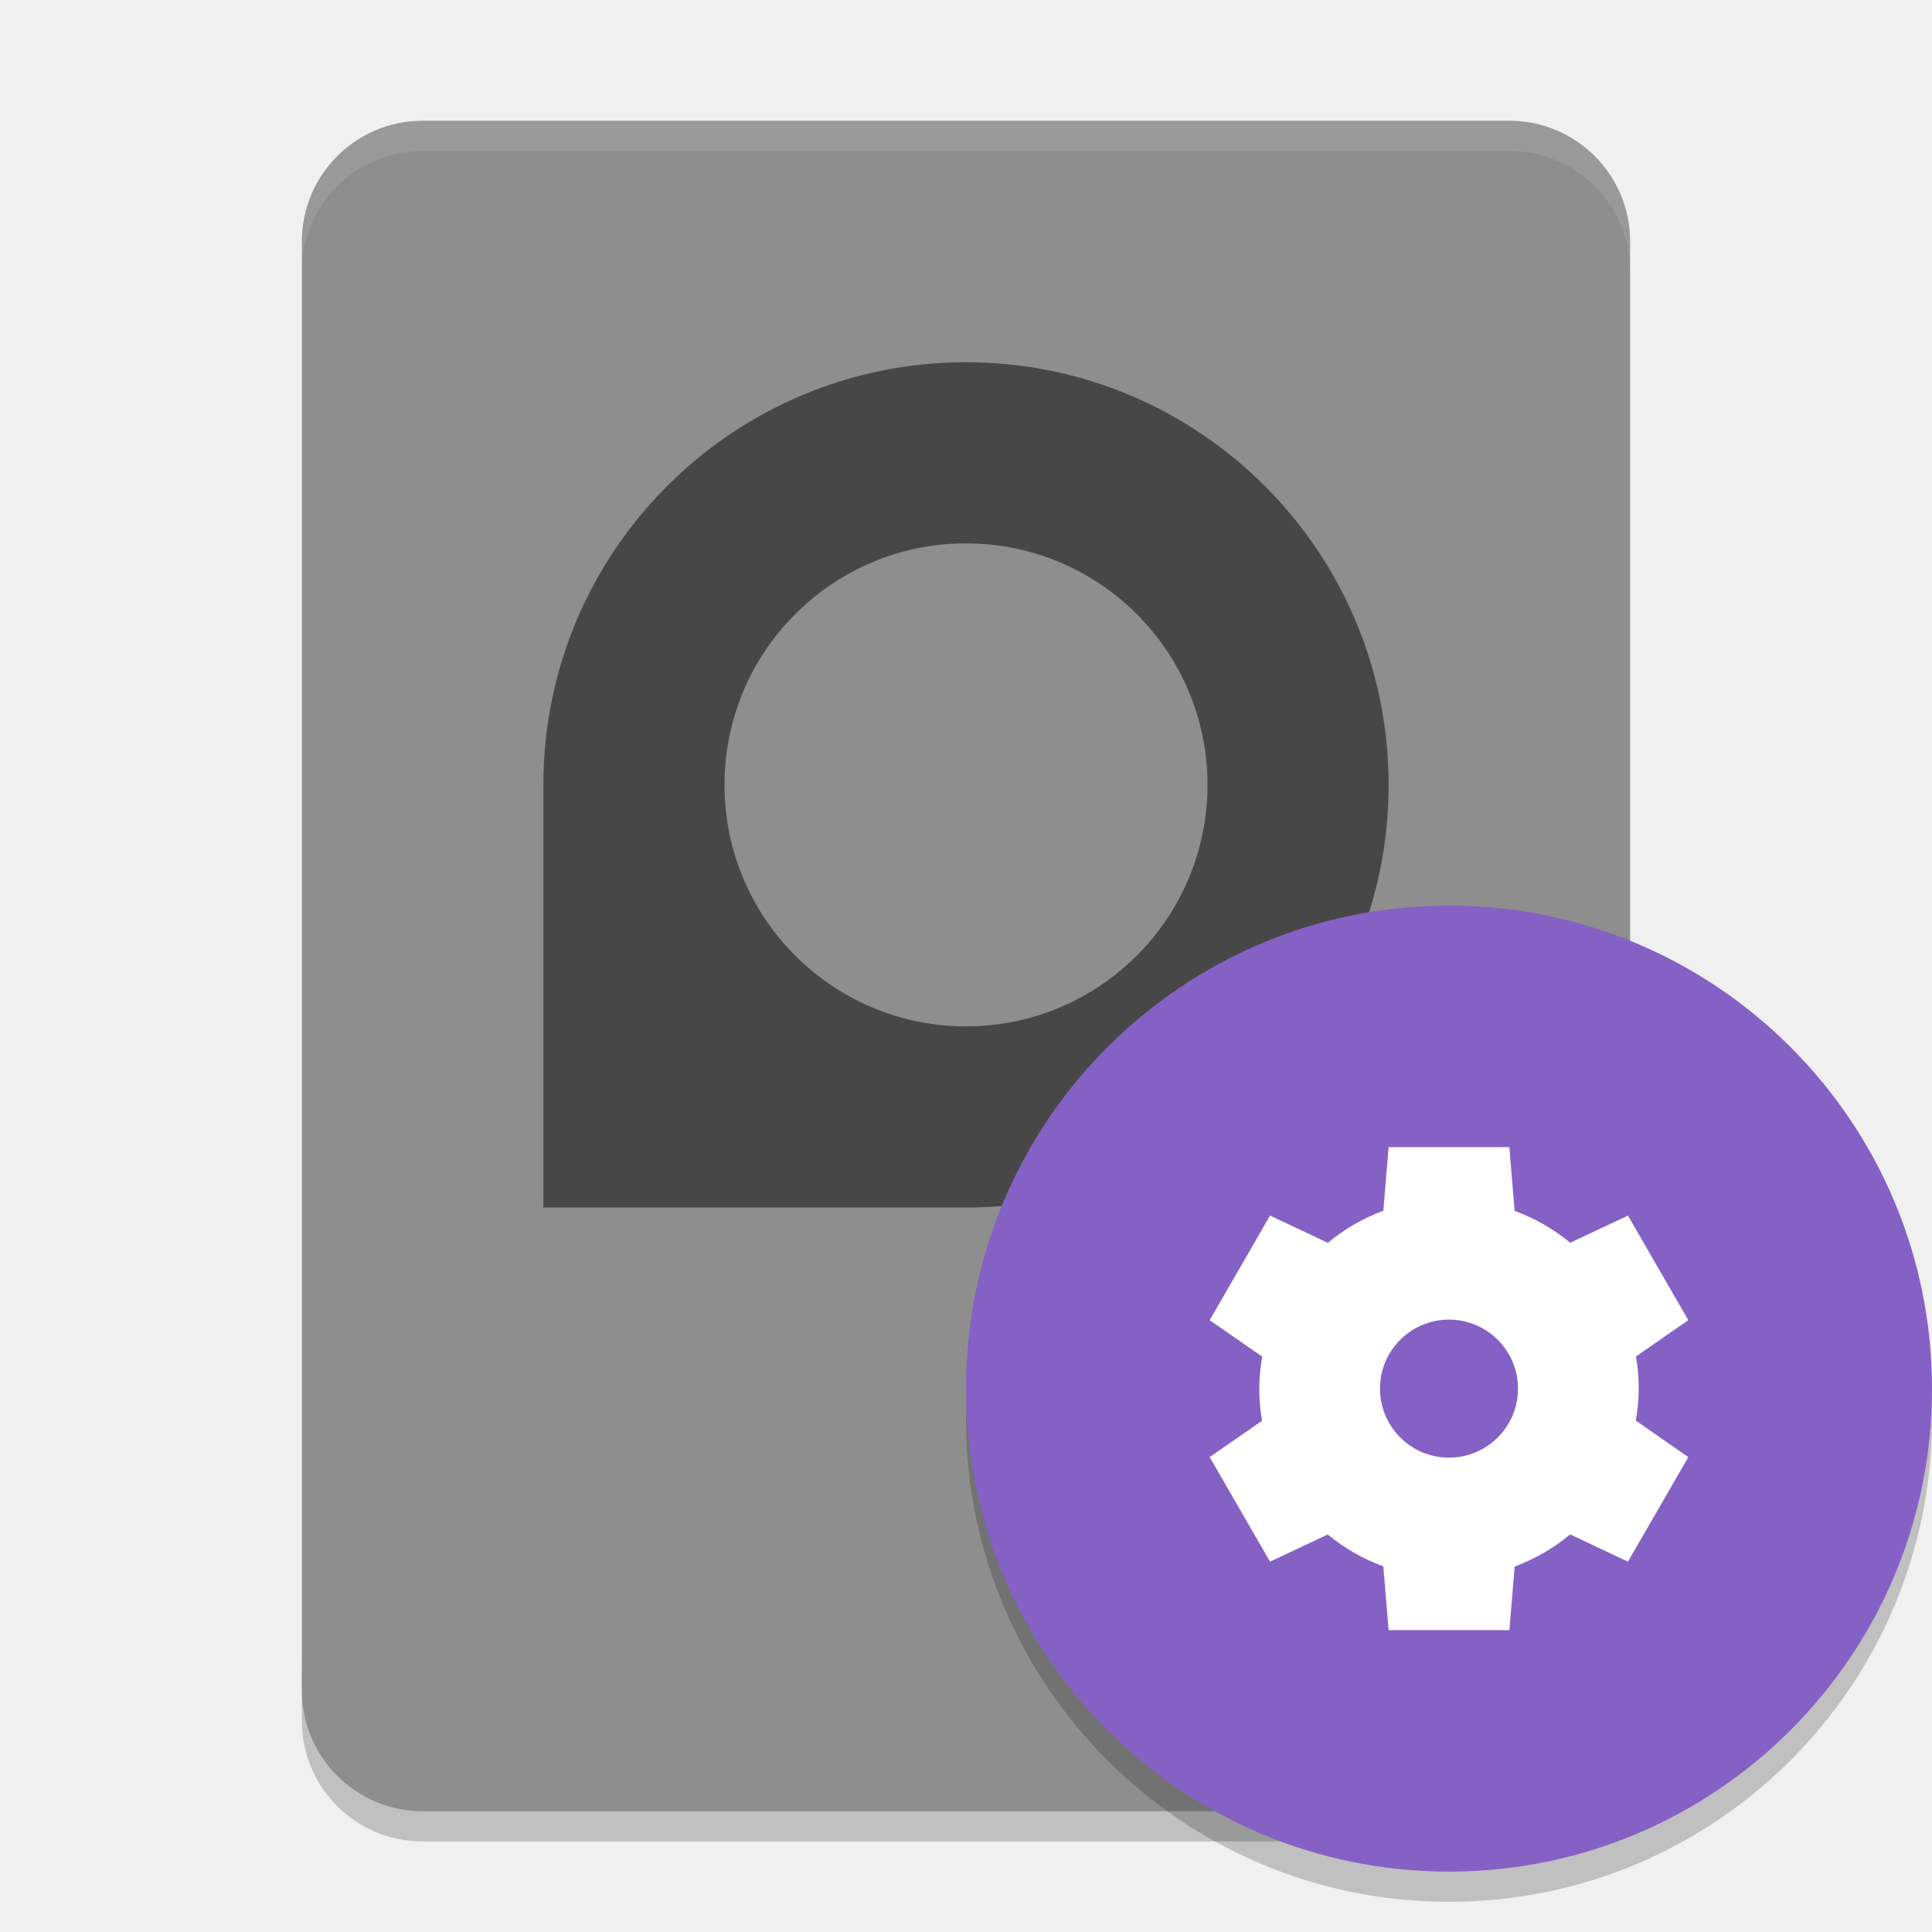
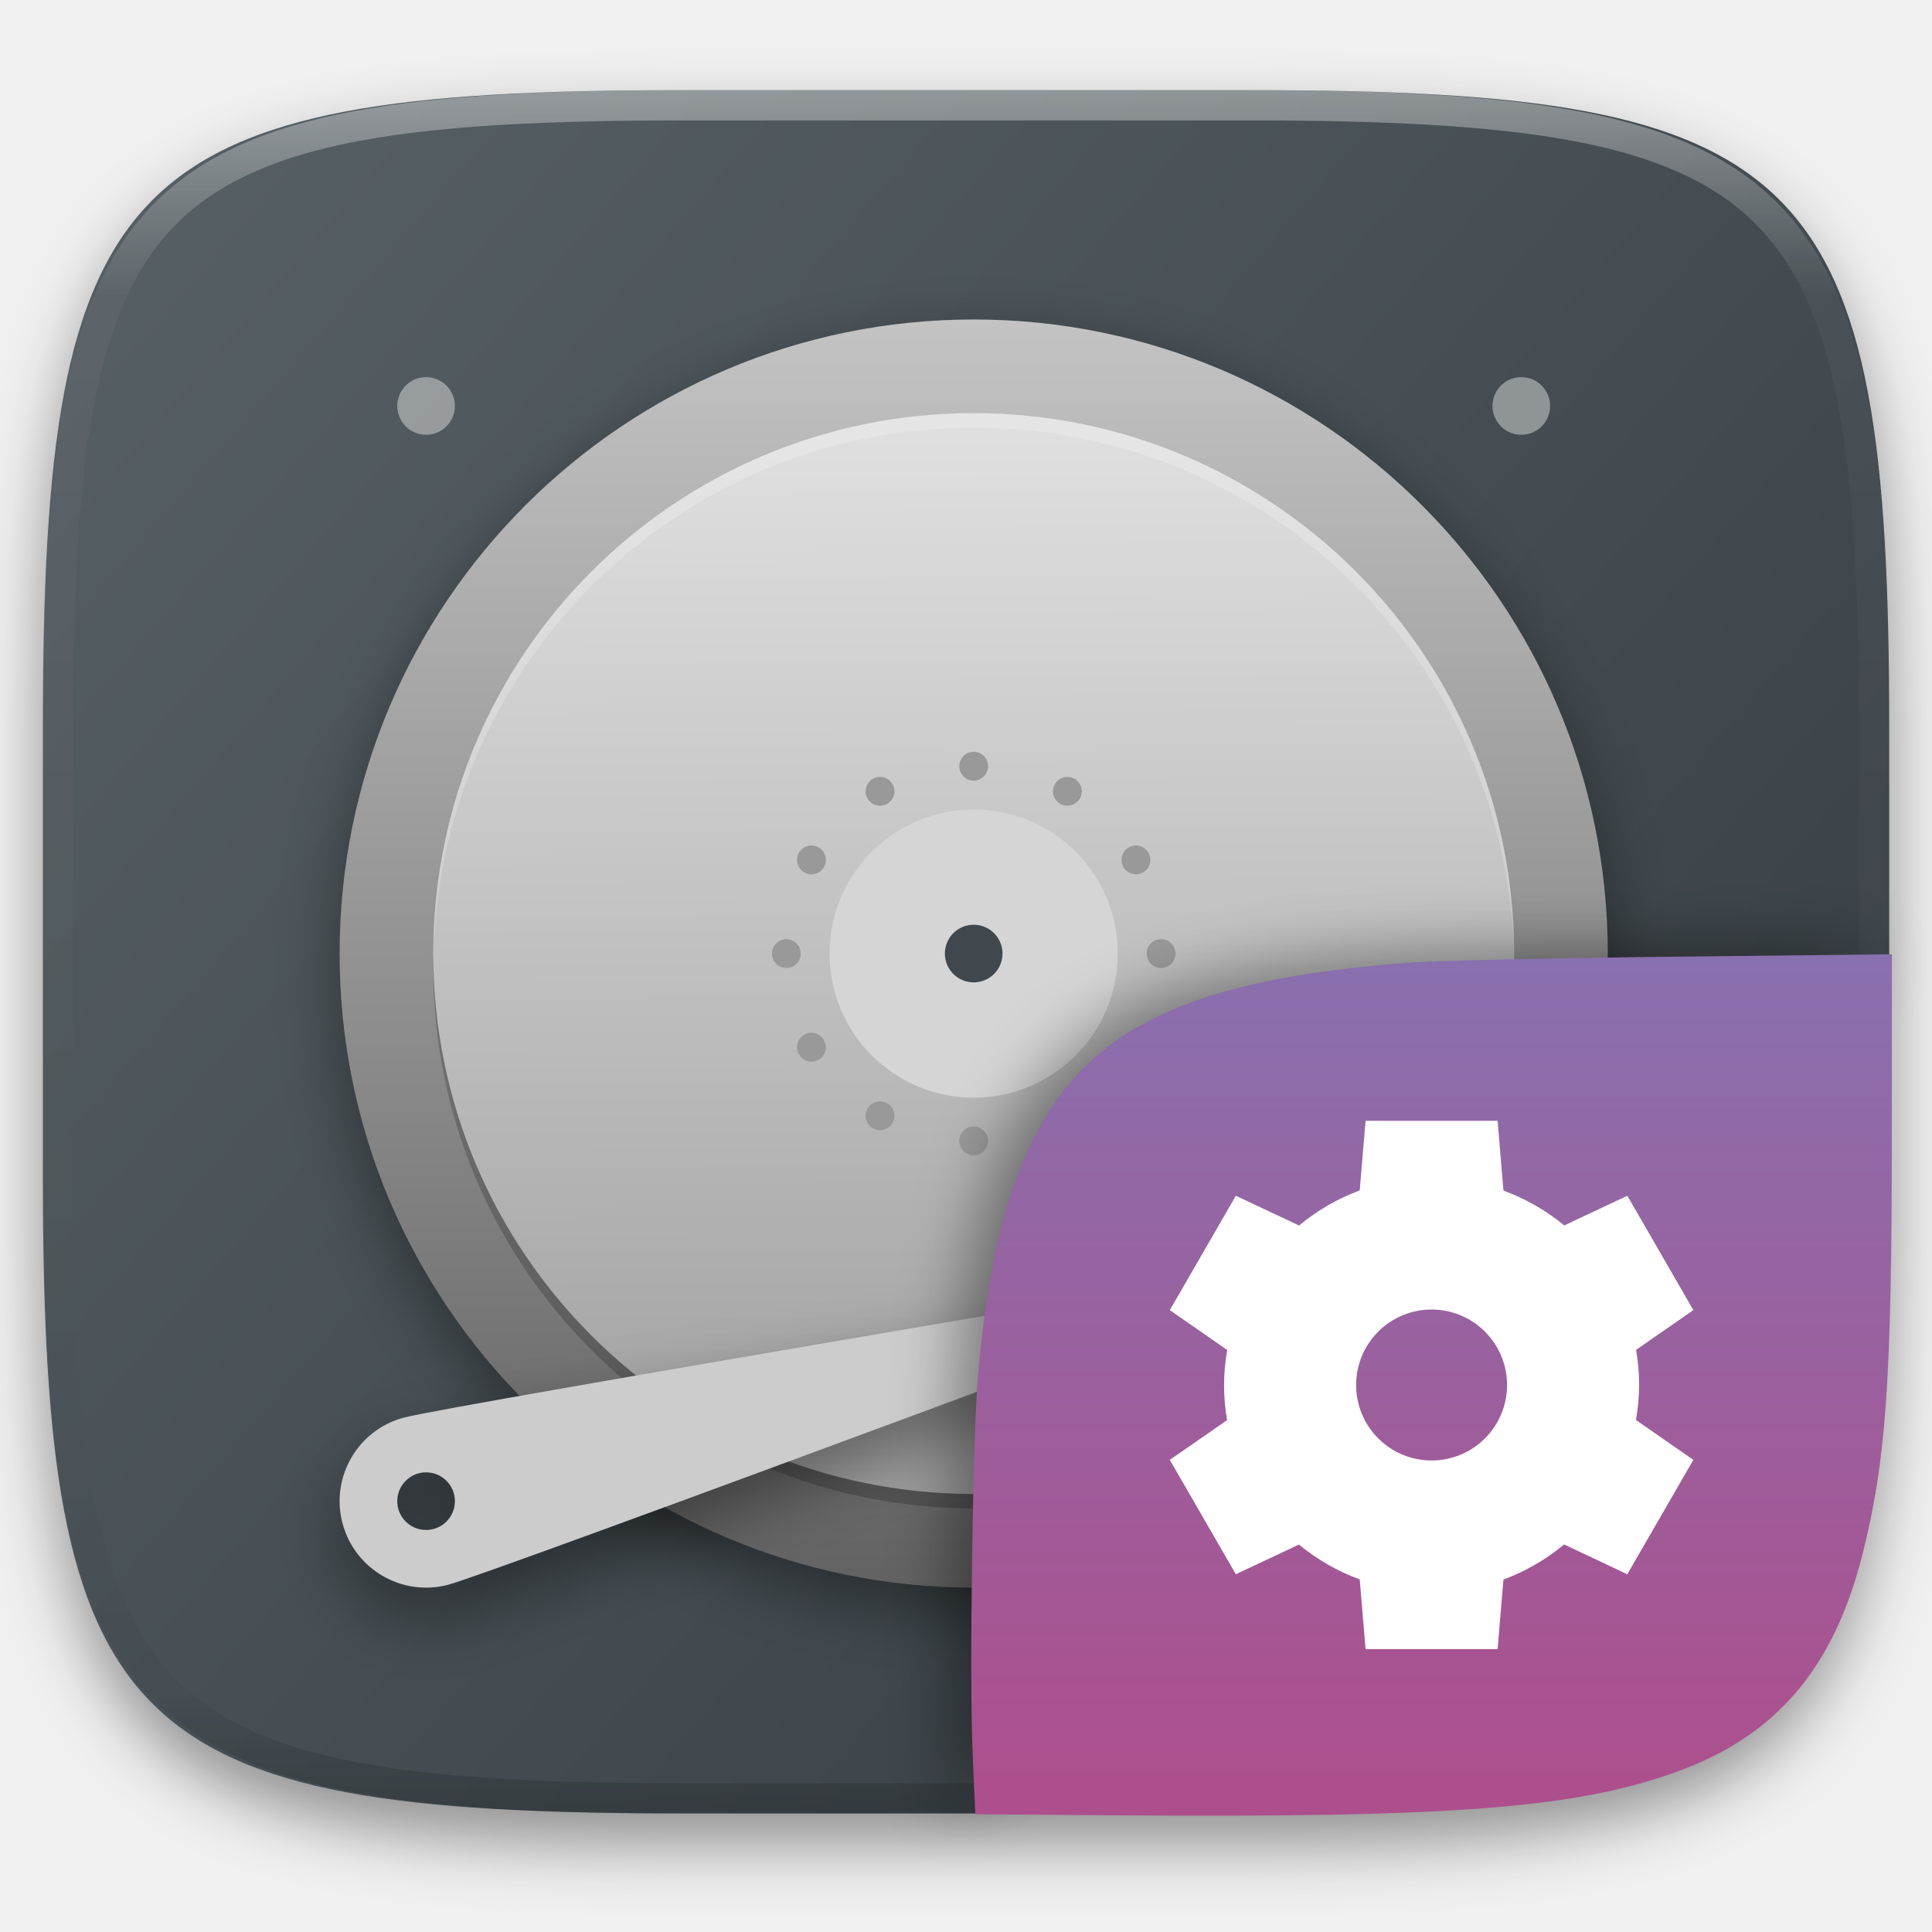
- <svg xmlns="http://www.w3.org/2000/svg" width="64" height="64" version="1">
-   <path style="opacity:0.2" d="m 10,55 0,2 c 0,2.216 1.784,4 4,4 l 36,0 c 2.216,0 4,-1.784 4,-4 l 0,-2 c 0,2.216 -1.784,4 -4,4 l -36,0 c -2.216,0 -4,-1.784 -4,-4 z" />
-   <rect style="fill:#8e8e8e" width="56" height="44" x="-60" y="-54" rx="4" ry="4" transform="matrix(0,-1,-1,0,0,0)" />
-   <path style="opacity:0.5" d="m 32,12 c -7.732,0 -14,6.268 -14,14 l 0,14 14,0 C 39.732,40 46,33.732 46,26 46,18.268 39.732,12 32,12 Z m 0,6 a 8,8 0 0 1 8,8 8,8 0 0 1 -8,8 8,8 0 0 1 -8,-8 8,8 0 0 1 8,-8 z" />
-   <path style="opacity:0.1;fill:#ffffff" d="M 14 4 C 11.784 4 10 5.784 10 8 L 10 9 C 10 6.784 11.784 5 14 5 L 50 5 C 52.216 5 54 6.784 54 9 L 54 8 C 54 5.784 52.216 4 50 4 L 14 4 z" />
-   <path style="opacity:0.2" d="M 63.958,45.848 A 16,16 0 0 1 48,61 16,16 0 0 1 32.042,46.152 16,16 0 0 0 32,47 16,16 0 0 0 48,63 16,16 0 0 0 64,47 16,16 0 0 0 63.957,45.848 Z" />
-   <circle style="fill:#8561c5;fill-rule:evenodd" cx="48" cy="46" r="16" />
-   <path style="fill:#ffffff" d="m 46,38 -0.176,2.107 a 6.286,6.286 0 0 0 -1.837,1.063 l -1.915,-0.902 -2,3.464 1.739,1.208 a 6.286,6.286 0 0 0 -0.096,1.06 6.286,6.286 0 0 0 0.091,1.065 l -1.734,1.203 2,3.464 1.911,-0.9 a 6.286,6.286 0 0 0 1.841,1.056 l 0.176,2.112 4,0 0.176,-2.107 a 6.286,6.286 0 0 0 1.837,-1.063 l 1.915,0.902 2,-3.464 -1.739,-1.208 a 6.286,6.286 0 0 0 0.096,-1.06 6.286,6.286 0 0 0 -0.091,-1.065 l 1.734,-1.203 -2,-3.464 -1.911,0.9 a 6.286,6.286 0 0 0 -1.842,-1.056 l -0.176,-2.112 -4,0 z m 2,5.714 a 2.286,2.286 0 0 1 2.286,2.286 A 2.286,2.286 0 0 1 48,48.286 2.286,2.286 0 0 1 45.714,46 2.286,2.286 0 0 1 48,43.714 Z" />
+ <svg xmlns="http://www.w3.org/2000/svg" style="isolation:isolate" viewBox="0 0 256 256" width="256" height="256">
+   <defs>
+     <filter id="yTpaujHu4dls0b75ePuhkHd36DhL2FN8" x="-200%" y="-200%" width="400%" height="400%" filterUnits="objectBoundingBox" color-interpolation-filters="sRGB">
+       <feGaussianBlur in="SourceGraphic" stdDeviation="4.294" />
+       <feOffset dx="0" dy="4" result="pf_100_offsetBlur" />
+       <feFlood flood-color="#000000" flood-opacity="0.4" />
+       <feComposite in2="pf_100_offsetBlur" operator="in" result="pf_100_dropShadow" />
+       <feBlend in="SourceGraphic" in2="pf_100_dropShadow" mode="normal" />
+     </filter>
+   </defs>
+   <g filter="url(#yTpaujHu4dls0b75ePuhkHd36DhL2FN8)">
+     <linearGradient id="_lgradient_68" x1="0.993" y1="0.988" x2="0.002" y2="0.193" gradientTransform="matrix(244.6483,0,0,228.3384,5.681691,11.95)" gradientUnits="userSpaceOnUse">
+       <stop offset="0%" stop-opacity="1" style="stop-color:rgb(52,59,64)" />
+       <stop offset="100%" stop-opacity="1" style="stop-color:rgb(85,94,99)" />
+     </linearGradient>
+     <path d=" M 165.691 11.95 C 239.746 11.95 250.33 22.507 250.33 96.494 L 250.33 155.745 C 250.33 229.731 239.746 240.288 165.691 240.288 L 90.321 240.288 C 16.265 240.288 5.682 229.731 5.682 155.745 L 5.682 96.494 C 5.682 22.507 16.265 11.95 90.321 11.95 L 165.691 11.95 Z " id="shape" fill="url(#_lgradient_68)" />
+   </g>
+   <g opacity="0.4">
+     <linearGradient id="_lgradient_69" x1="0.517" y1="0" x2="0.517" y2="1" gradientTransform="matrix(244.65,0,0,228.34,5.68,11.95)" gradientUnits="userSpaceOnUse">
+       <stop offset="0%" stop-opacity="1" style="stop-color:rgb(255,255,255)" />
+       <stop offset="12.5%" stop-opacity="0.098" style="stop-color:rgb(255,255,255)" />
+       <stop offset="92.5%" stop-opacity="0.098" style="stop-color:rgb(0,0,0)" />
+       <stop offset="100%" stop-opacity="0.498" style="stop-color:rgb(0,0,0)" />
+     </linearGradient>
+     <path d=" M 165.068 11.951 C 169.396 11.941 173.724 11.991 178.052 12.089 C 181.927 12.167 185.803 12.315 189.678 12.541 C 193.131 12.737 196.583 13.022 200.026 13.395 C 203.085 13.73 206.144 14.181 209.174 14.741 C 211.889 15.243 214.574 15.881 217.22 16.657 C 219.62 17.355 221.971 18.219 224.243 19.241 C 226.358 20.184 228.384 21.304 230.302 22.591 C 232.142 23.829 233.863 25.244 235.437 26.806 C 237.001 28.378 238.417 30.088 239.656 31.925 C 240.945 33.841 242.066 35.865 243.02 37.967 C 244.043 40.247 244.909 42.585 245.617 44.972 C 246.394 47.615 247.034 50.297 247.535 53.009 C 248.096 56.035 248.548 59.081 248.883 62.136 C 249.257 65.575 249.542 69.014 249.739 72.462 C 249.965 76.323 250.112 80.194 250.201 84.055 C 250.289 88.378 250.339 92.701 250.329 97.014 L 250.329 155.226 C 250.339 159.549 250.289 163.862 250.201 168.185 C 250.112 172.056 249.965 175.917 249.739 179.778 C 249.542 183.226 249.257 186.675 248.883 190.104 C 248.548 193.159 248.096 196.215 247.535 199.241 C 247.034 201.943 246.394 204.625 245.617 207.268 C 244.909 209.655 244.043 212.003 243.02 214.273 C 242.066 216.385 240.945 218.399 239.656 220.315 C 238.417 222.152 237.001 223.872 235.437 225.434 C 233.863 226.996 232.142 228.411 230.302 229.649 C 228.384 230.936 226.358 232.056 224.243 232.999 C 221.971 234.021 219.62 234.885 217.22 235.593 C 214.574 236.369 211.889 237.007 209.174 237.499 C 206.144 238.068 203.085 238.51 200.026 238.845 C 196.583 239.218 193.131 239.503 189.678 239.699 C 185.803 239.925 181.927 240.073 178.052 240.161 C 173.724 240.249 169.396 240.299 165.068 240.289 L 90.942 240.289 C 86.614 240.299 82.286 240.249 77.958 240.161 C 74.083 240.073 70.207 239.925 66.332 239.699 C 62.879 239.503 59.427 239.218 55.984 238.845 C 52.925 238.51 49.866 238.068 46.836 237.499 C 44.121 237.007 41.436 236.369 38.79 235.593 C 36.39 234.885 34.039 234.021 31.767 232.999 C 29.652 232.056 27.626 230.936 25.708 229.649 C 23.868 228.411 22.147 226.996 20.573 225.434 C 19.009 223.872 17.593 222.152 16.354 220.315 C 15.065 218.399 13.944 216.385 12.99 214.273 C 11.967 212.003 11.101 209.655 10.393 207.268 C 9.616 204.625 8.976 201.943 8.475 199.241 C 7.914 196.215 7.462 193.159 7.127 190.104 C 6.753 186.675 6.468 183.226 6.271 179.778 C 6.045 175.917 5.898 172.056 5.809 168.185 C 5.721 163.862 5.671 159.549 5.681 155.226 L 5.681 97.014 C 5.671 92.701 5.721 88.378 5.809 84.055 C 5.898 80.194 6.045 76.323 6.271 72.462 C 6.468 69.014 6.753 65.575 7.127 62.136 C 7.462 59.081 7.914 56.035 8.475 53.009 C 8.976 50.297 9.616 47.615 10.393 44.972 C 11.101 42.585 11.967 40.247 12.99 37.967 C 13.944 35.865 15.065 33.841 16.354 31.925 C 17.593 30.088 19.009 28.378 20.573 26.806 C 22.147 25.244 23.868 23.829 25.708 22.591 C 27.626 21.304 29.652 20.184 31.767 19.241 C 34.039 18.219 36.39 17.355 38.79 16.657 C 41.436 15.881 44.121 15.243 46.836 14.741 C 49.866 14.181 52.925 13.73 55.984 13.395 C 59.427 13.022 62.879 12.737 66.332 12.541 C 70.207 12.315 74.083 12.167 77.958 12.089 C 82.286 11.991 86.614 11.941 90.942 11.951 L 165.068 11.951 Z  M 165.078 15.96 C 169.376 15.95 173.675 15.999 177.973 16.087 C 181.8 16.176 185.626 16.323 189.452 16.539 C 192.836 16.736 196.219 17.011 199.583 17.384 C 202.554 17.699 205.515 18.131 208.446 18.681 C 211.023 19.153 213.58 19.762 216.099 20.499 C 218.322 21.147 220.495 21.953 222.6 22.896 C 224.509 23.751 226.338 24.763 228.069 25.922 C 229.692 27.013 231.207 28.26 232.594 29.646 C 233.981 31.031 235.23 32.544 236.332 34.165 C 237.492 35.894 238.506 37.712 239.361 39.608 C 240.306 41.72 241.112 43.892 241.761 46.102 C 242.509 48.617 243.109 51.162 243.591 53.736 C 244.132 56.664 244.565 59.611 244.889 62.578 C 245.263 65.938 245.539 69.308 245.735 72.688 C 245.952 76.51 246.109 80.322 246.188 84.144 C 246.276 88.437 246.325 92.721 246.325 97.014 C 246.325 97.014 246.325 97.014 246.325 97.014 L 246.325 155.226 C 246.325 155.226 246.325 155.226 246.325 155.226 C 246.325 159.519 246.276 163.803 246.188 168.096 C 246.109 171.918 245.952 175.74 245.735 179.552 C 245.539 182.932 245.263 186.302 244.889 189.672 C 244.565 192.629 244.132 195.576 243.591 198.504 C 243.109 201.078 242.509 203.623 241.761 206.138 C 241.112 208.358 240.306 210.52 239.361 212.632 C 238.506 214.528 237.492 216.356 236.332 218.075 C 235.23 219.706 233.981 221.219 232.594 222.604 C 231.207 223.98 229.692 225.227 228.069 226.318 C 226.338 227.477 224.509 228.489 222.6 229.344 C 220.495 230.297 218.322 231.093 216.099 231.741 C 213.58 232.478 211.023 233.087 208.446 233.559 C 205.515 234.109 202.554 234.541 199.583 234.865 C 196.219 235.229 192.836 235.514 189.452 235.701 C 185.626 235.917 181.8 236.074 177.973 236.153 C 173.675 236.251 169.376 236.29 165.078 236.29 C 165.078 236.29 165.078 236.29 165.068 236.29 L 90.942 236.29 C 90.932 236.29 90.932 236.29 90.932 236.29 C 86.634 236.29 82.335 236.251 78.037 236.153 C 74.21 236.074 70.384 235.917 66.558 235.701 C 63.174 235.514 59.791 235.229 56.427 234.865 C 53.456 234.541 50.495 234.109 47.564 233.559 C 44.987 233.087 42.43 232.478 39.911 231.741 C 37.688 231.093 35.515 230.297 33.41 229.344 C 31.501 228.489 29.672 227.477 27.941 226.318 C 26.318 225.227 24.803 223.98 23.416 222.604 C 22.029 221.219 20.78 219.706 19.678 218.075 C 18.518 216.356 17.504 214.528 16.649 212.632 C 15.704 210.52 14.898 208.358 14.249 206.138 C 13.501 203.623 12.901 201.078 12.419 198.504 C 11.878 195.576 11.445 192.629 11.121 189.672 C 10.747 186.302 10.472 182.932 10.275 179.552 C 10.058 175.74 9.901 171.918 9.822 168.096 C 9.734 163.803 9.685 159.519 9.685 155.226 C 9.685 155.226 9.685 155.226 9.685 155.226 L 9.685 97.014 C 9.685 97.014 9.685 97.014 9.685 97.014 C 9.685 92.721 9.734 88.437 9.822 84.144 C 9.901 80.322 10.058 76.51 10.275 72.688 C 10.472 69.308 10.747 65.938 11.121 62.578 C 11.445 59.611 11.878 56.664 12.419 53.736 C 12.901 51.162 13.501 48.617 14.249 46.102 C 14.898 43.892 15.704 41.72 16.649 39.608 C 17.504 37.712 18.518 35.894 19.678 34.165 C 20.78 32.544 22.029 31.031 23.416 29.646 C 24.803 28.26 26.318 27.013 27.941 25.922 C 29.672 24.763 31.501 23.751 33.41 22.896 C 35.515 21.953 37.688 21.147 39.911 20.499 C 42.43 19.762 44.987 19.153 47.564 18.681 C 50.495 18.131 53.456 17.699 56.427 17.384 C 59.791 17.011 63.174 16.736 66.558 16.539 C 70.384 16.323 74.21 16.176 78.037 16.087 C 82.335 15.999 86.634 15.95 90.932 15.96 C 90.932 15.96 90.932 15.96 90.942 15.96 L 165.068 15.96 C 165.078 15.96 165.078 15.96 165.078 15.96 Z " fill-rule="evenodd" id="highlight" fill="url(#_lgradient_69)" />
+   </g>
+   <g id="harddisk">
+     <defs>
+       <filter id="r1npoqdKtnsErKSaXXSnBWH0wpq5T2eZ" x="-200%" y="-200%" width="400%" height="400%" filterUnits="objectBoundingBox" color-interpolation-filters="sRGB">
+         <feGaussianBlur stdDeviation="4.294" />
+       </filter>
+     </defs>
+     <g opacity="0.4" filter="url(#r1npoqdKtnsErKSaXXSnBWH0wpq5T2eZ)">
+       <path d=" M 129.019 45.243 C 82.616 45.243 45 82.859 45 129.261 C 45 175.664 82.616 213.28 129.019 213.28 C 175.421 213.28 213.037 175.664 213.037 129.261 C 213.037 82.859 175.421 45.243 129.019 45.243 Z " id="border  shadow" fill="rgb(0,0,0)" />
+     </g>
+     <linearGradient id="_lgradient_70" x1="0.5" y1="0" x2="0.5" y2="1" gradientTransform="matrix(168.038,0,0,168.038,45,42.333)" gradientUnits="userSpaceOnUse">
+       <stop offset="0%" stop-opacity="1" style="stop-color:rgb(195,195,195)" />
+       <stop offset="100%" stop-opacity="1" style="stop-color:rgb(98,98,98)" />
+     </linearGradient>
+     <path d=" M 45 126.352 C 45 172.723 82.648 210.371 129.019 210.371 C 175.39 210.371 213.038 172.723 213.038 126.352 C 213.038 79.981 175.39 42.333 129.019 42.333 C 82.648 42.333 45 79.981 45 126.352 Z " id="border" fill="url(#_lgradient_70)" />
+     <g opacity="0.2">
+       <path d=" M 129.019 199.868 C 89.471 199.868 57.412 167.809 57.412 128.261 C 57.412 88.714 89.471 56.655 129.019 56.655 C 168.566 56.655 200.625 88.714 200.625 128.261 C 200.625 167.809 168.566 199.868 129.019 199.868 Z " id="disk shadow" fill="rgb(0,0,0)" />
+     </g>
+     <linearGradient id="_lgradient_71" x1="0.565" y1="1" x2="0.56" y2="0.018" gradientTransform="matrix(143.213,0,0,143.214,57.412,54.745)" gradientUnits="userSpaceOnUse">
+       <stop offset="0%" stop-opacity="1" style="stop-color:rgb(160,160,160)" />
+       <stop offset="100%" stop-opacity="1" style="stop-color:rgb(223,223,223)" />
+     </linearGradient>
+     <path d=" M 129.019 197.959 C 89.471 197.959 57.412 165.899 57.412 126.352 C 57.412 86.805 89.471 54.745 129.019 54.745 C 168.566 54.745 200.625 86.805 200.625 126.352 C 200.625 165.899 168.566 197.959 129.019 197.959 Z " id="path949-9" fill="url(#_lgradient_71)" />
+     <path d=" M 114.953 105.809 C 114.426 104.896 114.739 103.727 115.652 103.2 C 116.565 102.673 117.734 102.986 118.261 103.899 C 118.788 104.812 118.475 105.981 117.562 106.508 C 116.649 107.035 115.48 106.722 114.953 105.809 L 114.953 105.809 L 114.953 105.809 L 114.953 105.809 L 114.953 105.809 L 114.953 105.809 L 114.953 105.809 L 114.953 105.809 L 114.953 105.809 L 114.953 105.809 L 114.953 105.809 Z  M 139.776 148.805 C 139.249 147.892 139.562 146.723 140.475 146.196 C 141.388 145.669 142.557 145.982 143.084 146.895 C 143.611 147.808 143.298 148.977 142.385 149.504 C 141.472 150.031 140.303 149.718 139.776 148.805 L 139.776 148.805 L 139.776 148.805 L 139.776 148.805 L 139.776 148.805 L 139.776 148.805 L 139.776 148.805 L 139.776 148.805 L 139.776 148.805 L 139.776 148.805 L 139.776 148.805 Z  M 106.566 115.594 C 105.653 115.067 105.34 113.898 105.867 112.985 C 106.394 112.072 107.563 111.759 108.476 112.286 C 109.389 112.813 109.702 113.982 109.175 114.895 C 108.648 115.808 107.479 116.121 106.566 115.594 L 106.566 115.594 L 106.566 115.594 L 106.566 115.594 L 106.566 115.594 L 106.566 115.594 L 106.566 115.594 L 106.566 115.594 L 106.566 115.594 L 106.566 115.594 Z  M 149.562 140.418 C 148.649 139.891 148.336 138.722 148.863 137.809 C 149.39 136.896 150.559 136.583 151.472 137.11 C 152.385 137.637 152.698 138.806 152.171 139.719 C 151.644 140.632 150.475 140.945 149.562 140.418 L 149.562 140.418 L 149.562 140.418 L 149.562 140.418 L 149.562 140.418 L 149.562 140.418 L 149.562 140.418 L 149.562 140.418 L 149.562 140.418 Z  M 104.195 128.262 C 103.141 128.262 102.285 127.406 102.285 126.352 C 102.285 125.298 103.141 124.442 104.195 124.442 C 105.249 124.442 106.105 125.298 106.105 126.352 C 106.105 127.406 105.249 128.262 104.195 128.262 L 104.195 128.262 L 104.195 128.262 L 104.195 128.262 L 104.195 128.262 L 104.195 128.262 L 104.195 128.262 L 104.195 128.262 Z  M 153.842 128.262 C 152.788 128.262 151.932 127.406 151.932 126.352 C 151.932 125.298 152.788 124.442 153.842 124.442 C 154.896 124.442 155.752 125.298 155.752 126.352 C 155.752 127.406 154.896 128.262 153.842 128.262 L 153.842 128.262 L 153.842 128.262 L 153.842 128.262 L 153.842 128.262 L 153.842 128.262 L 153.842 128.262 Z  M 108.476 140.418 C 107.563 140.945 106.394 140.632 105.867 139.719 C 105.34 138.806 105.653 137.637 106.566 137.11 C 107.479 136.583 108.648 136.896 109.175 137.809 C 109.702 138.722 109.389 139.891 108.476 140.418 L 108.476 140.418 L 108.476 140.418 L 108.476 140.418 L 108.476 140.418 L 108.476 140.418 Z  M 151.472 115.594 C 150.559 116.121 149.39 115.808 148.863 114.895 C 148.336 113.982 148.649 112.813 149.562 112.286 C 150.475 111.759 151.644 112.072 152.171 112.985 C 152.698 113.898 152.385 115.067 151.472 115.594 L 151.472 115.594 L 151.472 115.594 L 151.472 115.594 L 151.472 115.594 Z  M 118.261 148.805 C 117.734 149.718 116.565 150.031 115.652 149.504 C 114.739 148.977 114.426 147.808 114.953 146.895 C 115.48 145.982 116.649 145.669 117.562 146.196 C 118.475 146.723 118.788 147.892 118.261 148.805 L 118.261 148.805 L 118.261 148.805 L 118.261 148.805 Z  M 143.084 105.809 C 142.557 106.722 141.388 107.035 140.475 106.508 C 139.562 105.981 139.249 104.812 139.776 103.899 C 140.303 102.986 141.472 102.673 142.385 103.2 C 143.298 103.727 143.611 104.896 143.084 105.809 L 143.084 105.809 L 143.084 105.809 Z  M 130.929 151.176 C 130.929 152.23 130.073 153.086 129.019 153.086 C 127.965 153.086 127.109 152.23 127.109 151.176 C 127.109 150.122 127.965 149.266 129.019 149.266 C 130.073 149.266 130.929 150.122 130.929 151.176 L 130.929 151.176 Z  M 130.929 101.528 C 130.929 102.582 130.073 103.438 129.019 103.438 C 127.965 103.438 127.109 102.582 127.109 101.528 C 127.109 100.474 127.965 99.618 129.019 99.618 C 130.073 99.618 130.929 100.474 130.929 101.528 Z " fill-rule="evenodd" id="circles" fill="rgb(153,153,153)" />
+     <circle vector-effect="non-scaling-stroke" cx="129.019" cy="126.352" r="19.095" id="ellipse966" fill="rgb(213,213,213)" />
+     <circle vector-effect="non-scaling-stroke" cx="129.019" cy="126.352" r="3.819" id="hole" fill="rgb(65,72,77)" />
+     <defs>
+       <filter id="RpTf8hOGjKHeKgHBPTV2yYHBCWFMCEOh" x="-200%" y="-200%" width="400%" height="400%" filterUnits="objectBoundingBox" color-interpolation-filters="sRGB">
+         <feGaussianBlur in="SourceGraphic" stdDeviation="4.294" />
+         <feOffset dx="0" dy="4" result="pf_100_offsetBlur" />
+         <feFlood flood-color="#000000" flood-opacity="0.4" />
+         <feComposite in2="pf_100_offsetBlur" operator="in" result="pf_100_dropShadow" />
+         <feBlend in="SourceGraphic" in2="pf_100_dropShadow" mode="normal" />
+       </filter>
+     </defs>
+     <g filter="url(#RpTf8hOGjKHeKgHBPTV2yYHBCWFMCEOh)">
+       <path d=" M 178.194 166.292 C 178.194 166.292 65.537 208.34 59.425 209.977 C 53.313 211.615 47.031 207.988 45.393 201.876 C 43.756 195.764 47.383 189.482 53.495 187.844 C 59.607 186.206 178.194 166.292 178.194 166.292 L 178.194 166.292 L 178.194 166.292 L 178.194 166.292 Z  M 52.638 198.913 C 52.638 196.805 54.349 195.094 56.457 195.094 C 58.565 195.094 60.276 196.805 60.276 198.913 C 60.276 201.021 58.565 202.732 56.457 202.732 C 54.349 202.732 52.638 201.021 52.638 198.913 Z " fill-rule="evenodd" id="checker" fill="rgb(204,204,204)" />
+     </g>
+     <g opacity="0.2">
+       <path d=" M 129.019 54.745 C 89.471 54.745 57.412 86.805 57.412 126.352 C 57.412 126.672 57.432 126.987 57.436 127.307 C 57.95 88.201 89.792 56.655 129.019 56.655 C 168.246 56.655 200.088 88.201 200.601 127.307 C 200.605 126.987 200.626 126.672 200.626 126.352 C 200.626 86.805 168.566 54.745 129.019 54.745 L 129.019 54.745 L 129.019 54.745 L 129.019 54.745 Z " id="highlight" fill="rgb(255,255,255)" />
+     </g>
+     <g opacity="0.4">
+       <path d=" M 56.457 49.971 C 55.444 49.971 54.473 50.374 53.757 51.09 C 53.04 51.806 52.638 52.778 52.638 53.79 C 52.638 55.9 54.348 57.609 56.457 57.609 C 58.566 57.609 60.276 55.9 60.276 53.79 C 60.276 52.778 59.874 51.806 59.158 51.09 C 58.441 50.374 57.47 49.971 56.457 49.971 L 56.457 49.971 L 56.457 49.971 L 56.457 49.971 Z  M 201.58 49.971 C 200.567 49.971 199.596 50.374 198.88 51.09 C 198.163 51.806 197.761 52.778 197.761 53.79 C 197.761 54.803 198.163 55.775 198.88 56.491 C 199.596 57.207 200.567 57.609 201.58 57.609 C 203.689 57.609 205.399 55.9 205.399 53.79 C 205.399 52.778 204.997 51.806 204.281 51.09 C 203.564 50.374 202.593 49.971 201.58 49.971 L 201.58 49.971 L 201.58 49.971 L 201.58 49.971 Z  M 201.58 195.094 C 200.567 195.094 199.596 195.497 198.88 196.213 C 198.163 196.929 197.761 197.901 197.761 198.913 C 197.761 199.926 198.163 200.898 198.88 201.614 C 199.596 202.33 200.567 202.732 201.58 202.732 C 203.689 202.732 205.399 201.023 205.399 198.913 C 205.399 196.804 203.689 195.094 201.58 195.094 L 201.58 195.094 L 201.58 195.094 L 201.58 195.094 Z " id="small circles" fill="rgb(255,255,255)" />
+     </g>
+   </g>
+   <defs>
+     <filter id="qR8ZxAFfyqFaZ0LB69gUGukRpLcSGVzt" x="-200%" y="-200%" width="400%" height="400%" filterUnits="objectBoundingBox" color-interpolation-filters="sRGB">
+       <feGaussianBlur stdDeviation="4.294" />
+     </filter>
+   </defs>
+   <g opacity="0.4" filter="url(#qR8ZxAFfyqFaZ0LB69gUGukRpLcSGVzt)">
+     <path d=" M 126.32 240.288 L 126 211.494 C 126 137.507 136.584 126 210.639 126 L 248.648 126" id="shadow" fill="rgb(0,0,0)" />
+   </g>
+   <linearGradient id="_lgradient_72" x1="0.5" y1="0.999" x2="0.5" y2="-0.814" gradientTransform="matrix(121.9849,0,0,114.1423,128.7,126.4461)" gradientUnits="userSpaceOnUse">
+     <stop offset="1.739%" stop-opacity="1" style="stop-color:rgb(173,79,141)" />
+     <stop offset="100%" stop-opacity="1" style="stop-color:rgb(107,140,203)" />
+   </linearGradient>
+   <path d=" M 146.981 240.533 L 129.235 240.395 L 128.875 232.289 C 128.427 222.201 128.898 189.86 129.607 182.052 C 130.892 167.904 133.047 158.74 136.92 150.966 C 144.316 136.118 157.752 129.78 186.519 127.57 C 189.982 127.304 205.835 126.942 221.75 126.766 L 250.685 126.446 L 250.678 150.617 C 250.668 182.808 249.912 193.582 246.801 205.9 C 242.946 221.166 235.296 230.076 221.947 234.847 C 208.546 239.636 192.096 240.884 146.982 240.533 L 146.981 240.533 Z " id="small shape" fill="url(#_lgradient_72)" />
+   <path d=" M 180.943 148.52 L 180.171 157.739 C 177.248 158.821 174.531 160.393 172.135 162.387 L 163.756 158.442 L 155.006 173.597 L 162.613 178.88 C 162.342 180.412 162.202 181.963 162.193 183.519 C 162.194 185.08 162.328 186.638 162.593 188.177 L 155.005 193.44 L 163.755 208.596 L 172.114 204.66 C 174.519 206.646 177.243 208.207 180.171 209.279 L 180.942 218.517 L 198.442 218.517 L 199.214 209.299 C 202.137 208.216 204.854 206.644 207.251 204.65 L 215.629 208.595 L 224.379 193.44 L 216.772 188.157 C 217.043 186.625 217.183 185.074 217.192 183.518 C 217.191 181.957 217.057 180.399 216.792 178.86 L 224.379 173.597 L 215.63 158.441 L 207.271 162.377 C 204.866 160.391 202.141 158.829 199.212 157.757 L 198.442 148.517 L 180.943 148.517 L 180.943 148.52 Z  M 189.693 173.52 C 192.345 173.519 194.889 174.573 196.765 176.449 C 198.64 178.324 199.694 180.868 199.694 183.521 C 199.694 186.173 198.64 188.717 196.765 190.593 C 194.889 192.468 192.345 193.522 189.693 193.522 C 187.04 193.522 184.496 192.468 182.621 190.593 C 180.745 188.717 179.692 186.173 179.692 183.521 C 179.692 180.868 180.745 178.324 182.621 176.449 C 184.496 174.573 187.04 173.519 189.693 173.52 L 189.693 173.52 Z " id="gear" fill="rgb(255,255,255)" />
</svg>
